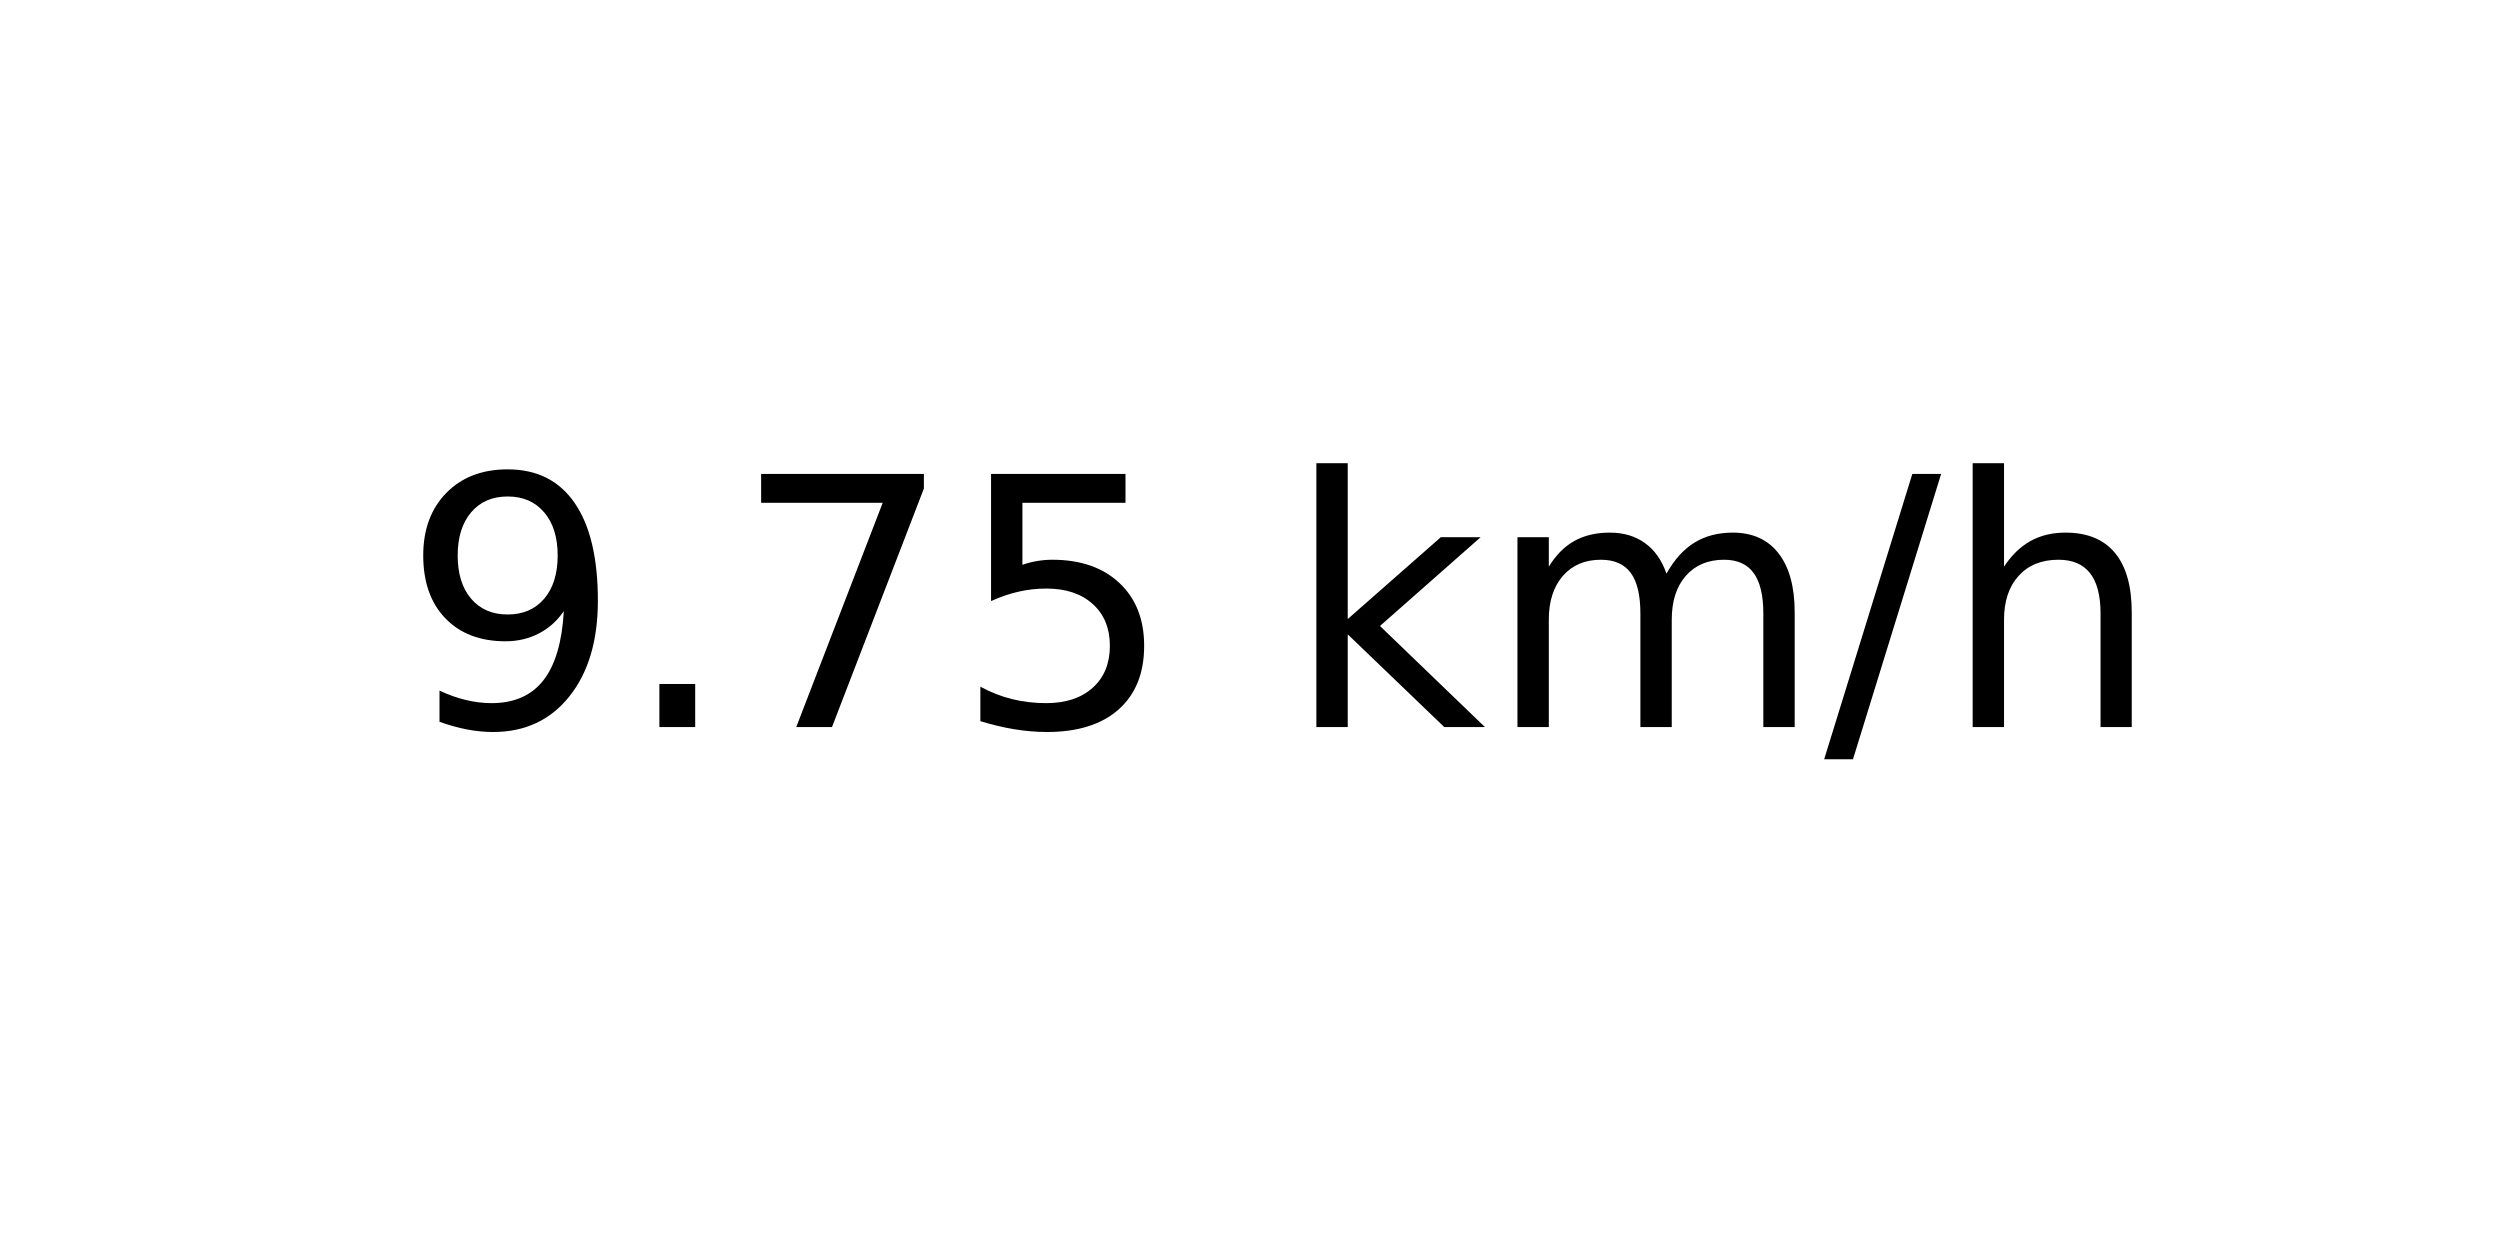
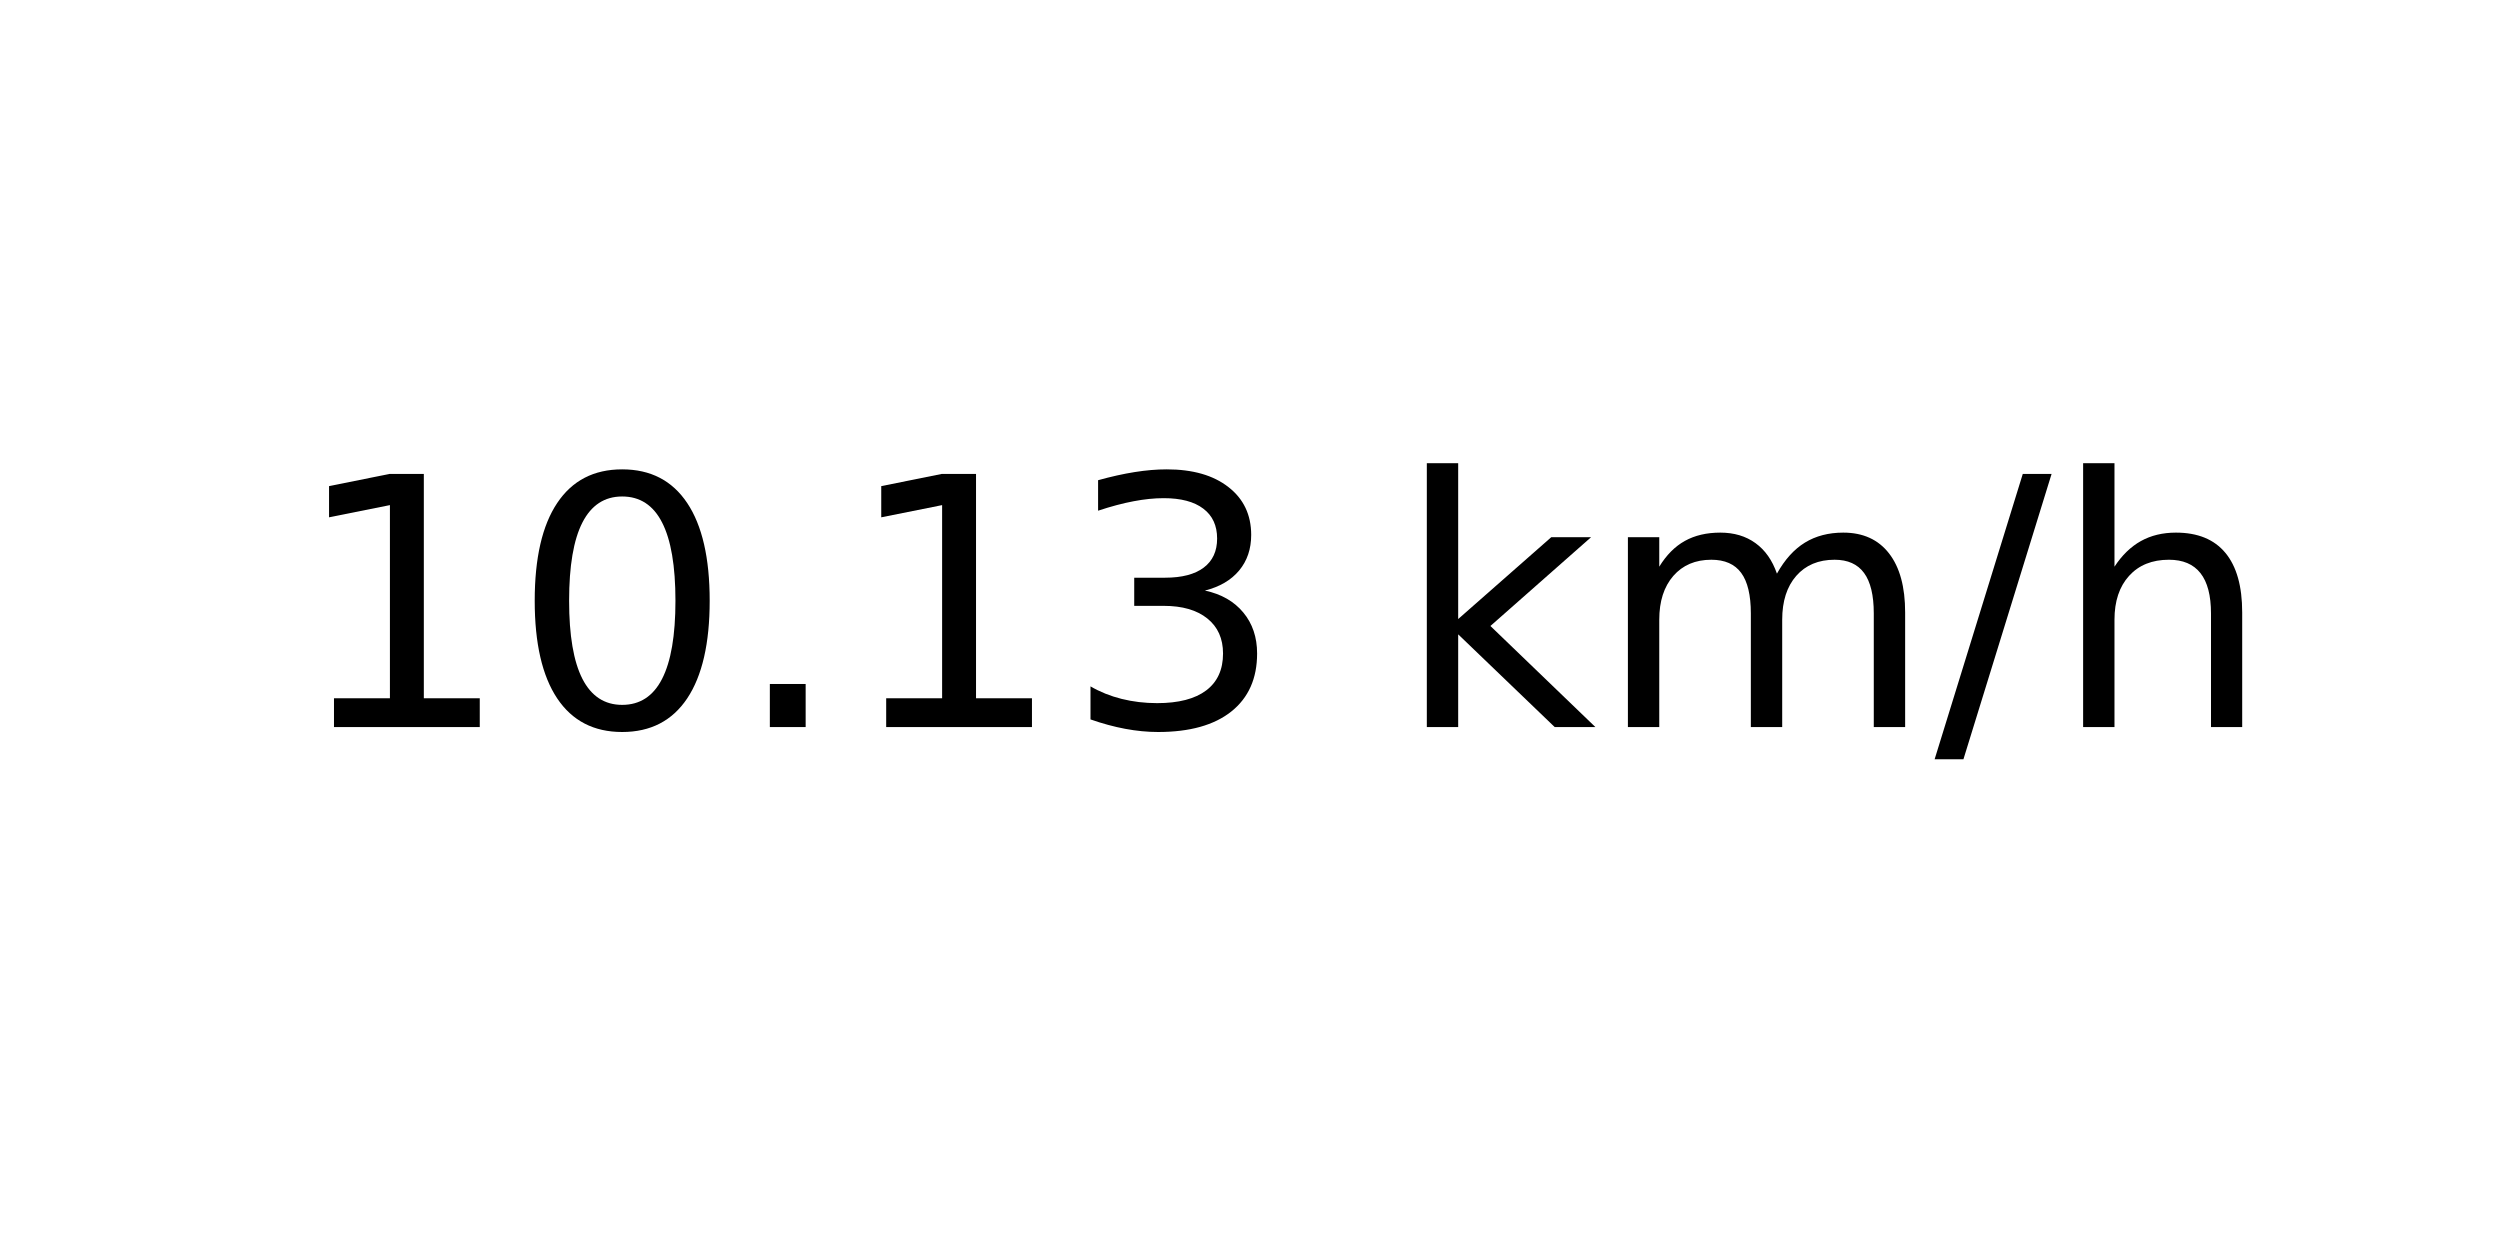
<svg xmlns="http://www.w3.org/2000/svg" xmlns:xlink="http://www.w3.org/1999/xlink" width="72pt" height="36pt" viewBox="0 0 72 36" version="1.1">
  <defs>
    <style type="text/css">*{stroke-linejoin: round; stroke-linecap: butt}</style>
  </defs>
  <g id="figure_1">
    <g id="axes_1">
      <g id="text_1">
-         <g transform="translate(11.55937 20.93937) scale(0.1 -0.1)">
+         <g transform="translate(8.378125 20.93937) scale(0.1 -0.1)">
          <defs>
-             <path id="DejaVuSans-39" d="M 703 97  L 703 672  Q 941 559 1184 500  Q 1428 441 1663 441  Q 2288 441 2617 861  Q 2947 1281 2994 2138  Q 2813 1869 2534 1725  Q 2256 1581 1919 1581  Q 1219 1581 811 2004  Q 403 2428 403 3163  Q 403 3881 828 4315  Q 1253 4750 1959 4750  Q 2769 4750 3195 4129  Q 3622 3509 3622 2328  Q 3622 1225 3098 567  Q 2575 -91 1691 -91  Q 1453 -91 1209 -44  Q 966 3 703 97  z M 1959 2075  Q 2384 2075 2632 2365  Q 2881 2656 2881 3163  Q 2881 3666 2632 3958  Q 2384 4250 1959 4250  Q 1534 4250 1286 3958  Q 1038 3666 1038 3163  Q 1038 2656 1286 2365  Q 1534 2075 1959 2075  z " transform="scale(0.015625)" />
+             <path id="DejaVuSans-31" d="M 794 531  L 1825 531  L 1825 4091  L 703 3866  L 703 4441  L 1819 4666  L 2450 4666  L 2450 531  L 3481 531  L 3481 0  L 794 0  L 794 531  z " transform="scale(0.015625)" />
+             <path id="DejaVuSans-30" d="M 2034 4250  Q 1547 4250 1301 3770  Q 1056 3291 1056 2328  Q 1056 1369 1301 889  Q 1547 409 2034 409  Q 2525 409 2770 889  Q 3016 1369 3016 2328  Q 3016 3291 2770 3770  Q 2525 4250 2034 4250  z M 2034 4750  Q 2819 4750 3233 4129  Q 3647 3509 3647 2328  Q 3647 1150 3233 529  Q 2819 -91 2034 -91  Q 1250 -91 836 529  Q 422 1150 422 2328  Q 422 3509 836 4129  Q 1250 4750 2034 4750  z " transform="scale(0.015625)" />
            <path id="DejaVuSans-2e" d="M 684 794  L 1344 794  L 1344 0  L 684 0  L 684 794  z " transform="scale(0.015625)" />
-             <path id="DejaVuSans-37" d="M 525 4666  L 3525 4666  L 3525 4397  L 1831 0  L 1172 0  L 2766 4134  L 525 4134  L 525 4666  z " transform="scale(0.015625)" />
-             <path id="DejaVuSans-35" d="M 691 4666  L 3169 4666  L 3169 4134  L 1269 4134  L 1269 2991  Q 1406 3038 1543 3061  Q 1681 3084 1819 3084  Q 2600 3084 3056 2656  Q 3513 2228 3513 1497  Q 3513 744 3044 326  Q 2575 -91 1722 -91  Q 1428 -91 1123 -41  Q 819 9 494 109  L 494 744  Q 775 591 1075 516  Q 1375 441 1709 441  Q 2250 441 2565 725  Q 2881 1009 2881 1497  Q 2881 1984 2565 2268  Q 2250 2553 1709 2553  Q 1456 2553 1204 2497  Q 953 2441 691 2322  L 691 4666  z " transform="scale(0.015625)" />
+             <path id="DejaVuSans-33" d="M 2597 2516  Q 3050 2419 3304 2112  Q 3559 1806 3559 1356  Q 3559 666 3084 287  Q 2609 -91 1734 -91  Q 1441 -91 1130 -33  Q 819 25 488 141  L 488 750  Q 750 597 1062 519  Q 1375 441 1716 441  Q 2309 441 2620 675  Q 2931 909 2931 1356  Q 2931 1769 2642 2001  Q 2353 2234 1838 2234  L 1294 2234  L 1294 2753  L 1863 2753  Q 2328 2753 2575 2939  Q 2822 3125 2822 3475  Q 2822 3834 2567 4026  Q 2313 4219 1838 4219  Q 1578 4219 1281 4162  Q 984 4106 628 3988  L 628 4550  Q 988 4650 1302 4700  Q 1616 4750 1894 4750  Q 2613 4750 3031 4423  Q 3450 4097 3450 3541  Q 3450 3153 3228 2886  Q 3006 2619 2597 2516  z " transform="scale(0.015625)" />
            <path id="DejaVuSans-20" transform="scale(0.015625)" />
            <path id="DejaVuSans-6b" d="M 581 4863  L 1159 4863  L 1159 1991  L 2875 3500  L 3609 3500  L 1753 1863  L 3688 0  L 2938 0  L 1159 1709  L 1159 0  L 581 0  L 581 4863  z " transform="scale(0.015625)" />
            <path id="DejaVuSans-6d" d="M 3328 2828  Q 3544 3216 3844 3400  Q 4144 3584 4550 3584  Q 5097 3584 5394 3201  Q 5691 2819 5691 2113  L 5691 0  L 5113 0  L 5113 2094  Q 5113 2597 4934 2840  Q 4756 3084 4391 3084  Q 3944 3084 3684 2787  Q 3425 2491 3425 1978  L 3425 0  L 2847 0  L 2847 2094  Q 2847 2600 2669 2842  Q 2491 3084 2119 3084  Q 1678 3084 1418 2786  Q 1159 2488 1159 1978  L 1159 0  L 581 0  L 581 3500  L 1159 3500  L 1159 2956  Q 1356 3278 1631 3431  Q 1906 3584 2284 3584  Q 2666 3584 2933 3390  Q 3200 3197 3328 2828  z " transform="scale(0.015625)" />
            <path id="DejaVuSans-2f" d="M 1625 4666  L 2156 4666  L 531 -594  L 0 -594  L 1625 4666  z " transform="scale(0.015625)" />
            <path id="DejaVuSans-68" d="M 3513 2113  L 3513 0  L 2938 0  L 2938 2094  Q 2938 2591 2744 2837  Q 2550 3084 2163 3084  Q 1697 3084 1428 2787  Q 1159 2491 1159 1978  L 1159 0  L 581 0  L 581 4863  L 1159 4863  L 1159 2956  Q 1366 3272 1645 3428  Q 1925 3584 2291 3584  Q 2894 3584 3203 3211  Q 3513 2838 3513 2113  z " transform="scale(0.015625)" />
          </defs>
-           <use xlink:href="#DejaVuSans-39" />
-           <use xlink:href="#DejaVuSans-2e" x="63.623" />
-           <use xlink:href="#DejaVuSans-37" x="95.41" />
-           <use xlink:href="#DejaVuSans-35" x="159.033" />
-           <use xlink:href="#DejaVuSans-20" x="222.656" />
-           <use xlink:href="#DejaVuSans-6b" x="254.443" />
-           <use xlink:href="#DejaVuSans-6d" x="312.354" />
-           <use xlink:href="#DejaVuSans-2f" x="409.766" />
-           <use xlink:href="#DejaVuSans-68" x="443.457" />
+           <use xlink:href="#DejaVuSans-31" />
+           <use xlink:href="#DejaVuSans-30" x="63.623" />
+           <use xlink:href="#DejaVuSans-2e" x="127.246" />
+           <use xlink:href="#DejaVuSans-31" x="159.033" />
+           <use xlink:href="#DejaVuSans-33" x="222.656" />
+           <use xlink:href="#DejaVuSans-20" x="286.279" />
+           <use xlink:href="#DejaVuSans-6b" x="318.066" />
+           <use xlink:href="#DejaVuSans-6d" x="375.977" />
+           <use xlink:href="#DejaVuSans-2f" x="473.389" />
+           <use xlink:href="#DejaVuSans-68" x="507.08" />
        </g>
      </g>
    </g>
  </g>
</svg>
